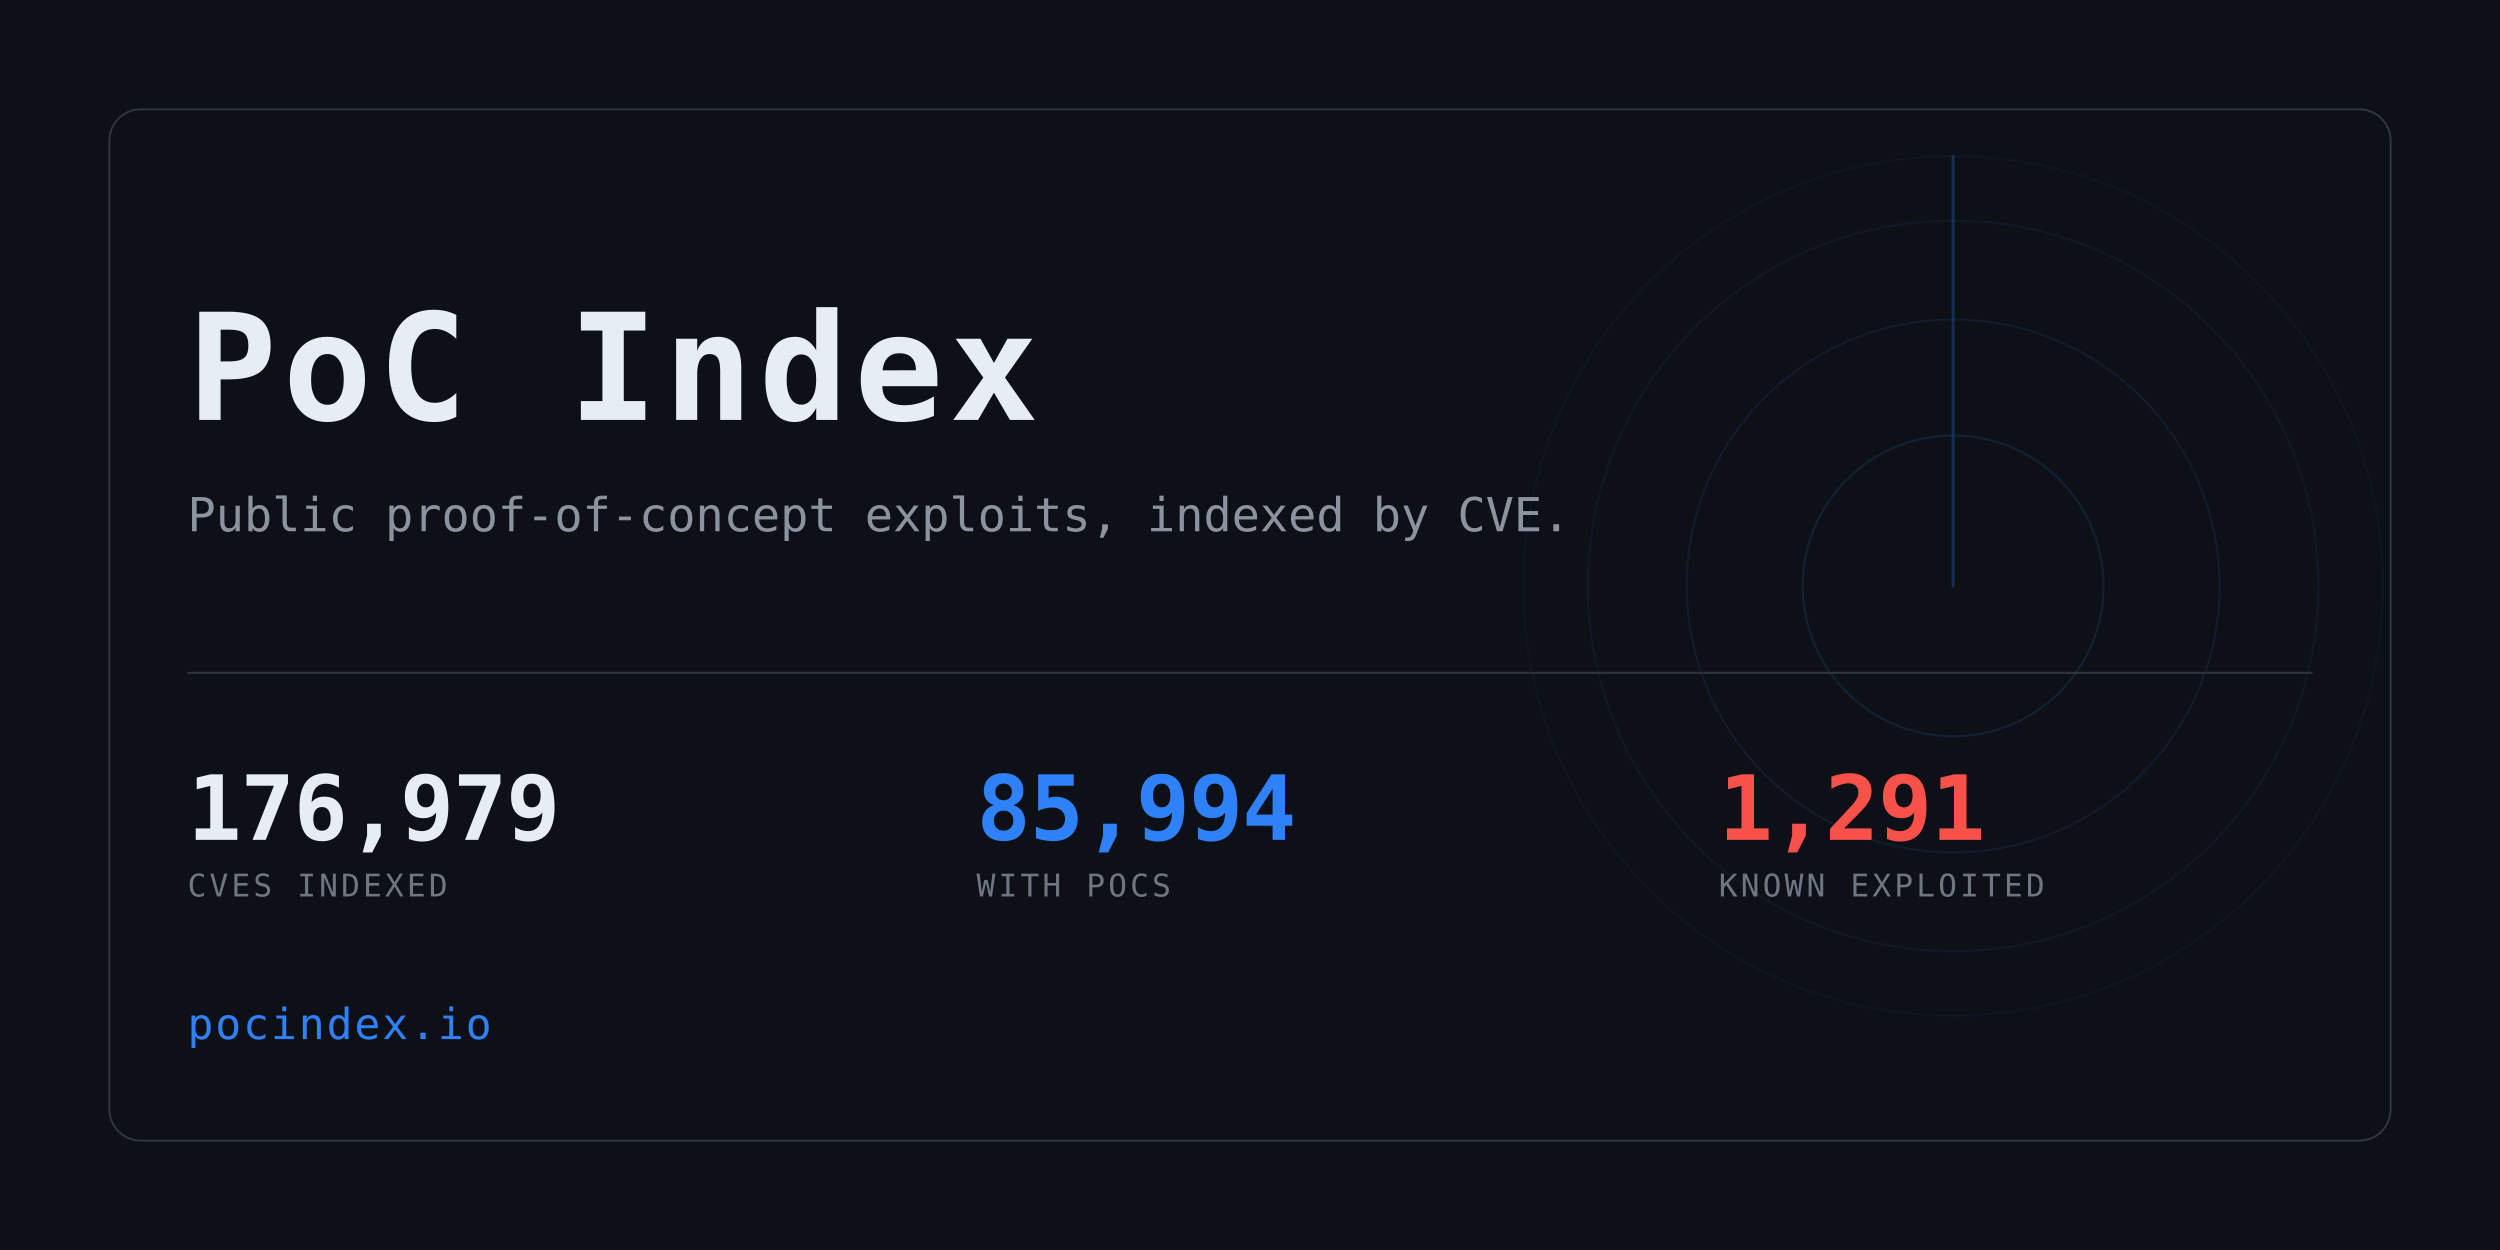
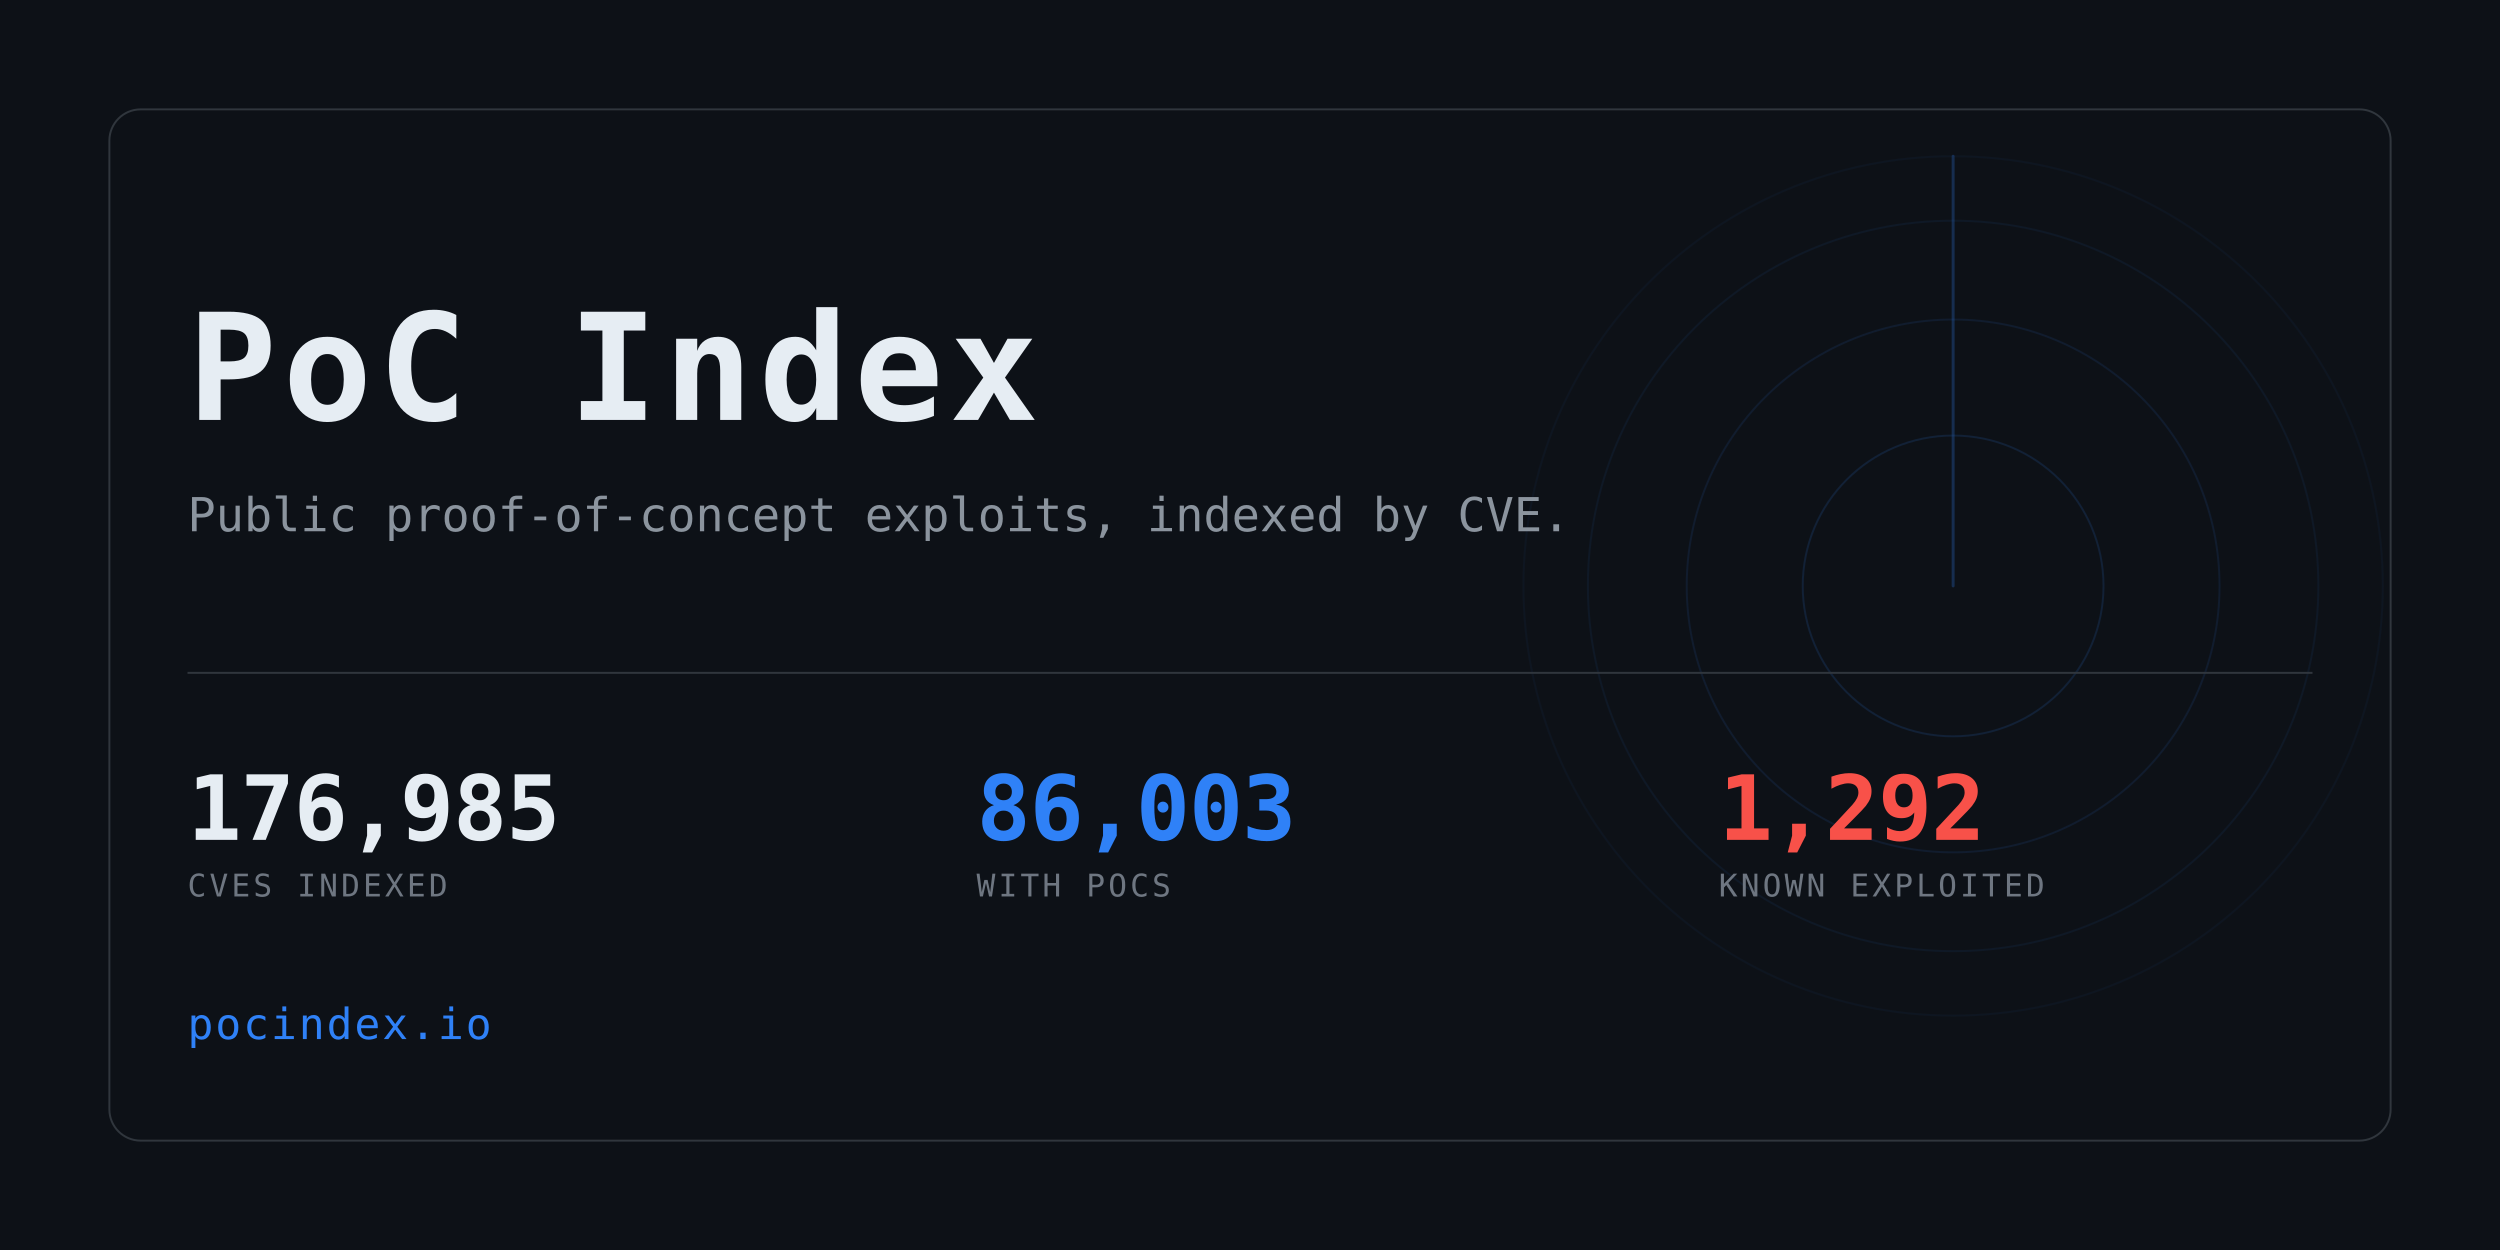
<svg xmlns="http://www.w3.org/2000/svg" width="1280" height="640" viewBox="0 0 1280 640" role="img" aria-label="PoC Index">
  <clipPath id="card">
    <rect x="56" y="56" width="1168" height="528" rx="16" />
  </clipPath>
  <rect width="1280" height="640" fill="#0d1117" />
  <g clip-path="url(#card)" opacity="0.6">
    <g>
      <circle cx="1000" cy="300" r="77.0" fill="none" stroke="#2f81f7" stroke-width="1" opacity="0.234" />
      <circle cx="1000" cy="300" r="136.4" fill="none" stroke="#2f81f7" stroke-width="1" opacity="0.169" />
      <circle cx="1000" cy="300" r="187.0" fill="none" stroke="#2f81f7" stroke-width="1" opacity="0.117" />
      <circle cx="1000" cy="300" r="220.0" fill="none" stroke="#2f81f7" stroke-width="1" opacity="0.078" />
      <line x1="1000" y1="300" x2="1000" y2="80.0" stroke="#2f81f7" stroke-width="1.5" stroke-linecap="round" opacity="0.416">
        <animateTransform attributeName="transform" type="rotate" from="0 1000 300" to="360 1000 300" dur="8s" repeatCount="indefinite" />
      </line>
    </g>
  </g>
  <rect x="56" y="56" width="1168" height="528" rx="16" fill="none" stroke="#30363d" />
  <text x="96" y="215" font-family="ui-monospace,SFMono-Regular,Menlo,Consolas,monospace" font-size="76" font-weight="700" fill="#e6edf3" letter-spacing="3">PoC Index</text>
  <text x="96" y="272" font-family="ui-monospace,SFMono-Regular,Menlo,Consolas,monospace" font-size="24" fill="#8b949e">
    Public proof-of-concept exploits, indexed by CVE.</text>
  <rect x="96" y="344" width="1088" height="1" fill="#30363d" />
-   <text x="96" y="430" font-family="ui-monospace,SFMono-Regular,Menlo,Consolas,monospace" font-size="46" font-weight="700" fill="#e6edf3" letter-spacing="-0.5">176,979</text>
+   <text x="96" y="430" font-family="ui-monospace,SFMono-Regular,Menlo,Consolas,monospace" font-size="46" font-weight="700" fill="#e6edf3" letter-spacing="-0.5">176,985</text>
  <text x="96" y="459" font-family="ui-monospace,SFMono-Regular,Menlo,Consolas,monospace" font-size="16" fill="#6e7681" letter-spacing="1.6">CVES INDEXED</text>
-   <text x="500" y="430" font-family="ui-monospace,SFMono-Regular,Menlo,Consolas,monospace" font-size="46" font-weight="700" fill="#2f81f7" letter-spacing="-0.5">85,994</text>
+   <text x="500" y="430" font-family="ui-monospace,SFMono-Regular,Menlo,Consolas,monospace" font-size="46" font-weight="700" fill="#2f81f7" letter-spacing="-0.5">86,003</text>
  <text x="500" y="459" font-family="ui-monospace,SFMono-Regular,Menlo,Consolas,monospace" font-size="16" fill="#6e7681" letter-spacing="1.6">WITH POCS</text>
-   <text x="880" y="430" font-family="ui-monospace,SFMono-Regular,Menlo,Consolas,monospace" font-size="46" font-weight="700" fill="#f85149" letter-spacing="-0.5">1,291</text>
+   <text x="880" y="430" font-family="ui-monospace,SFMono-Regular,Menlo,Consolas,monospace" font-size="46" font-weight="700" fill="#f85149" letter-spacing="-0.5">1,292</text>
  <text x="880" y="459" font-family="ui-monospace,SFMono-Regular,Menlo,Consolas,monospace" font-size="16" fill="#6e7681" letter-spacing="1.6">KNOWN EXPLOITED</text>
  <text x="96" y="532" font-family="ui-monospace,SFMono-Regular,Menlo,Consolas,monospace" font-size="22" fill="#2f81f7" letter-spacing="1">pocindex.io</text>
</svg>
